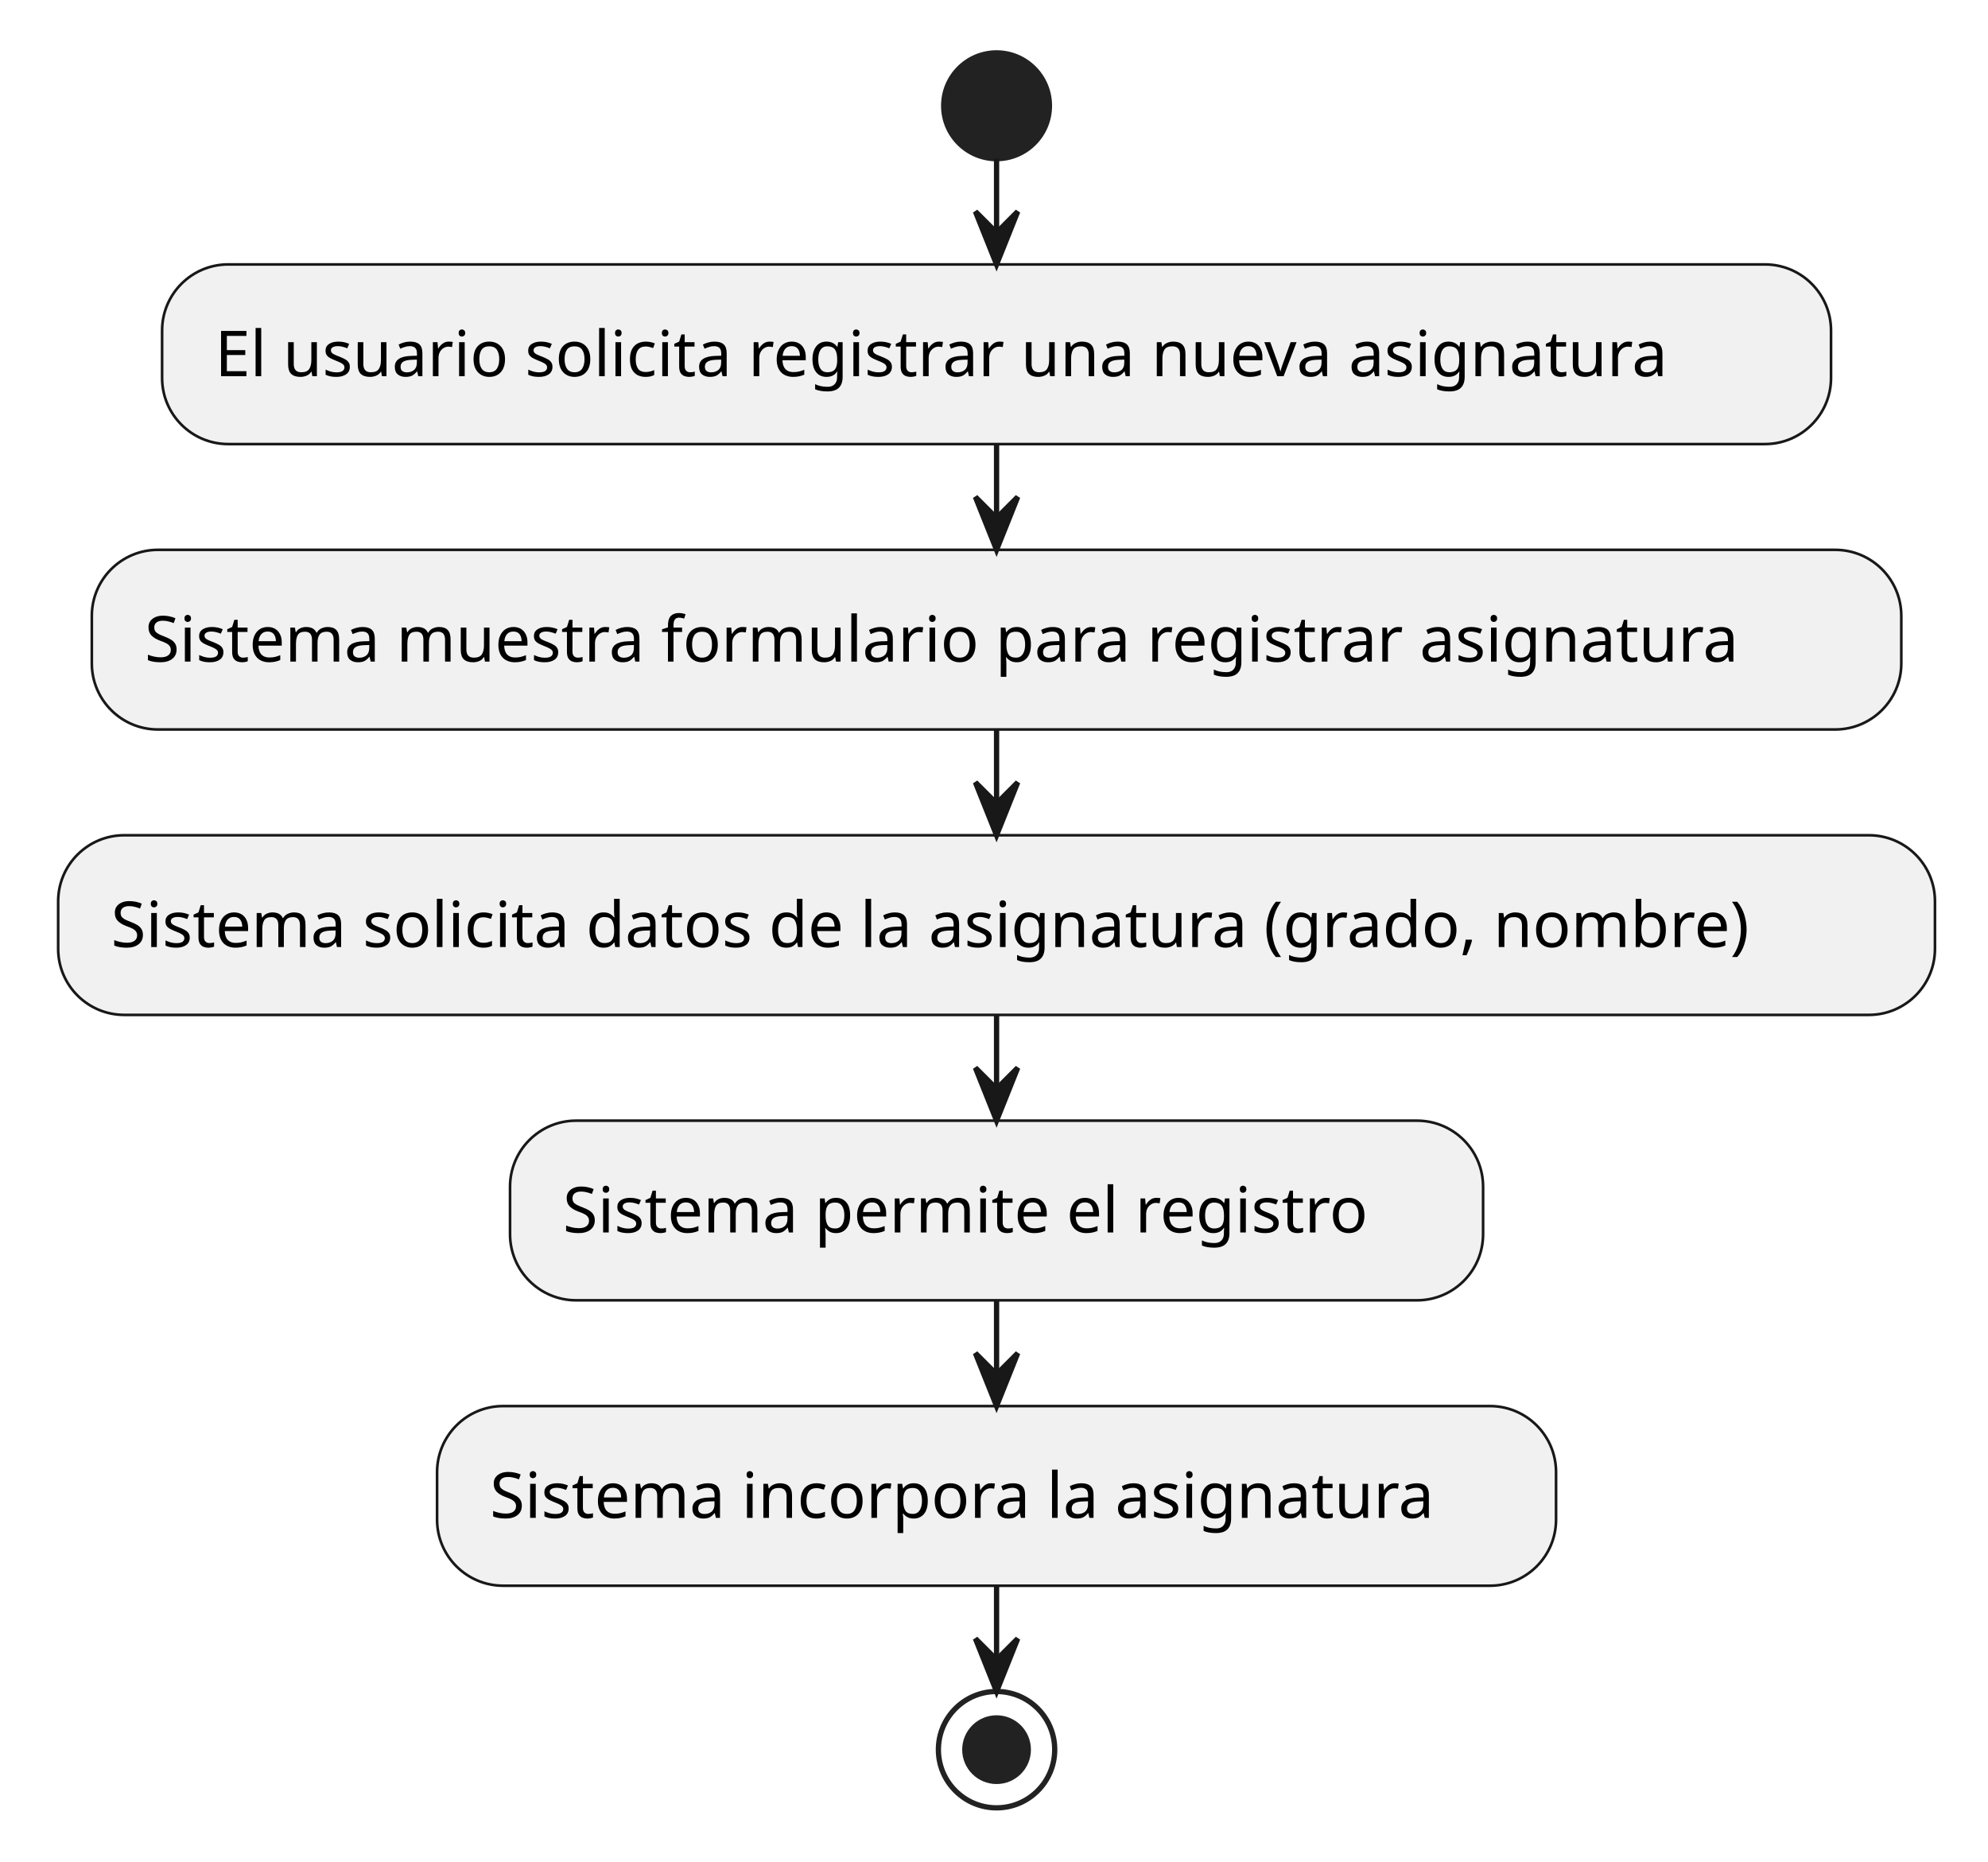
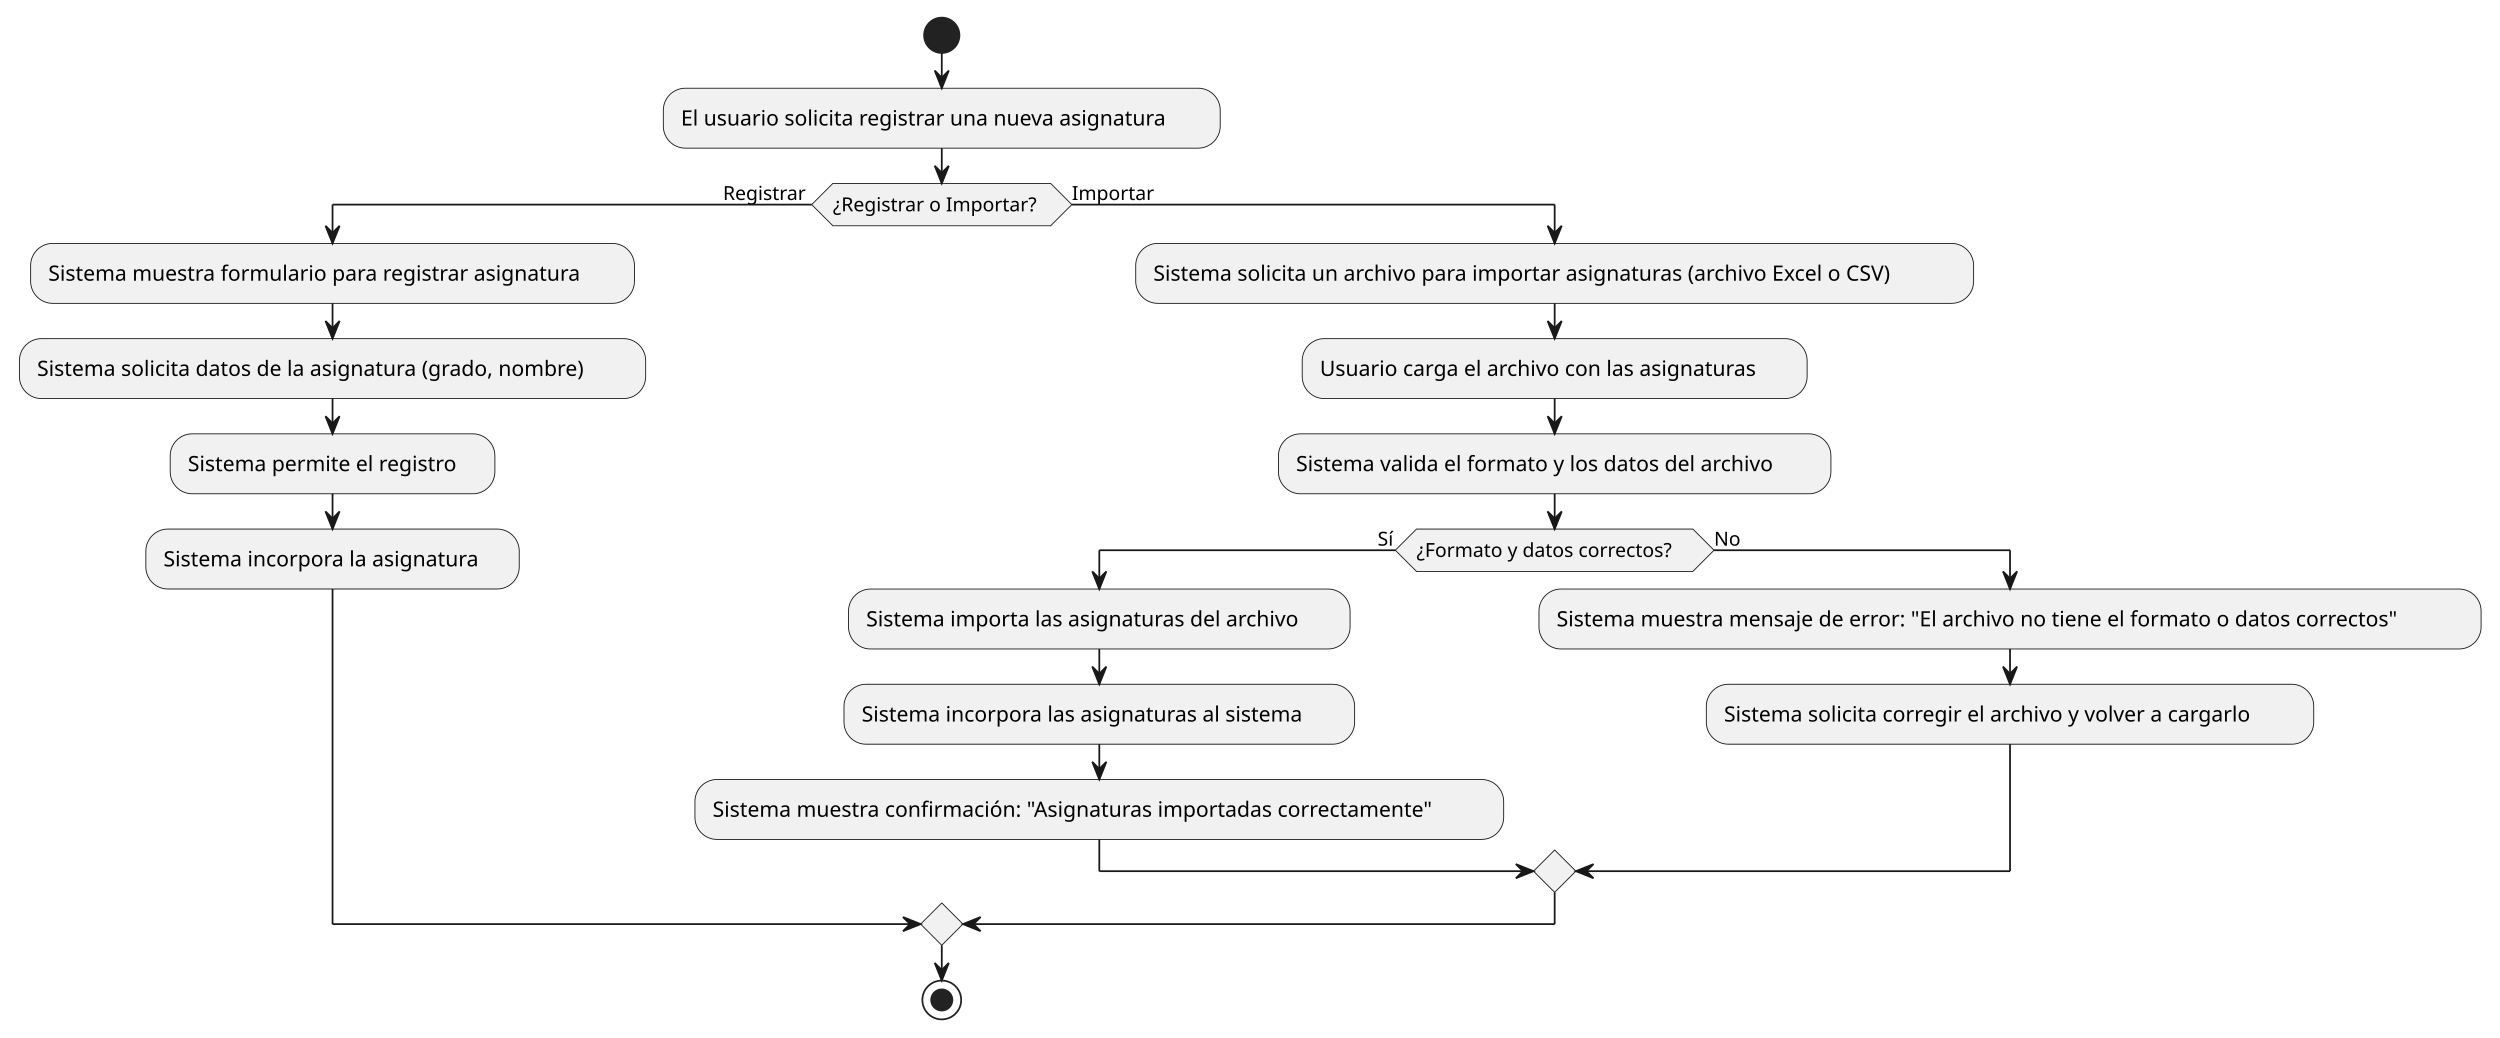
- <svg xmlns="http://www.w3.org/2000/svg" contentStyleType="text/css" height="352px" preserveAspectRatio="none" style="width:376px;height:352px;background:#FFFFFF;" version="1.1" viewBox="0 0 376 352" width="376px" zoomAndPan="magnify">
+ <svg xmlns="http://www.w3.org/2000/svg" contentStyleType="text/css" height="588px" preserveAspectRatio="none" style="width:1417px;height:588px;background:#FFFFFF;" version="1.1" viewBox="0 0 1417 588" width="1417px" zoomAndPan="magnify">
  <defs />
  <g>
-     <ellipse cx="188.484" cy="20" fill="#222222" rx="10" ry="10" style="stroke:#222222;stroke-width:1;" />
-     <rect fill="#F1F1F1" height="33.969" rx="12.5" ry="12.5" style="stroke:#181818;stroke-width:0.5;" width="315.652" x="30.658" y="50" />
-     <text fill="#000000" font-family="sans-serif" font-size="12" lengthAdjust="spacing" textLength="295.652" x="40.658" y="71.139">El usuario solicita registrar una nueva asignatura</text>
-     <rect fill="#F1F1F1" height="33.969" rx="12.5" ry="12.5" style="stroke:#181818;stroke-width:0.5;" width="342.236" x="17.366" y="103.969" />
-     <text fill="#000000" font-family="sans-serif" font-size="12" lengthAdjust="spacing" textLength="322.236" x="27.366" y="125.107">Sistema muestra formulario para registrar asignatura</text>
-     <rect fill="#F1F1F1" height="33.969" rx="12.5" ry="12.5" style="stroke:#181818;stroke-width:0.5;" width="354.969" x="11" y="157.938" />
-     <text fill="#000000" font-family="sans-serif" font-size="12" lengthAdjust="spacing" textLength="334.969" x="21" y="179.076">Sistema solicita datos de la asignatura (grado, nombre)</text>
-     <rect fill="#F1F1F1" height="33.969" rx="12.5" ry="12.5" style="stroke:#181818;stroke-width:0.5;" width="184.039" x="96.465" y="211.906" />
-     <text fill="#000000" font-family="sans-serif" font-size="12" lengthAdjust="spacing" textLength="164.039" x="106.465" y="233.045">Sistema permite el registro</text>
-     <rect fill="#F1F1F1" height="33.969" rx="12.5" ry="12.5" style="stroke:#181818;stroke-width:0.5;" width="211.637" x="82.666" y="265.875" />
-     <text fill="#000000" font-family="sans-serif" font-size="12" lengthAdjust="spacing" textLength="191.637" x="92.666" y="287.014">Sistema incorpora la asignatura</text>
-     <ellipse cx="188.484" cy="330.844" fill="none" rx="11" ry="11" style="stroke:#222222;stroke-width:1;" />
-     <ellipse cx="188.484" cy="330.844" fill="#222222" rx="6" ry="6" style="stroke:#222222;stroke-width:1;" />
-     <line style="stroke:#181818;stroke-width:1;" x1="188.484" x2="188.484" y1="30" y2="50" />
-     <polygon fill="#181818" points="184.484,40,188.484,50,192.484,40,188.484,44" style="stroke:#181818;stroke-width:1;" />
-     <line style="stroke:#181818;stroke-width:1;" x1="188.484" x2="188.484" y1="83.969" y2="103.969" />
-     <polygon fill="#181818" points="184.484,93.969,188.484,103.969,192.484,93.969,188.484,97.969" style="stroke:#181818;stroke-width:1;" />
-     <line style="stroke:#181818;stroke-width:1;" x1="188.484" x2="188.484" y1="137.938" y2="157.938" />
-     <polygon fill="#181818" points="184.484,147.938,188.484,157.938,192.484,147.938,188.484,151.938" style="stroke:#181818;stroke-width:1;" />
-     <line style="stroke:#181818;stroke-width:1;" x1="188.484" x2="188.484" y1="191.906" y2="211.906" />
-     <polygon fill="#181818" points="184.484,201.906,188.484,211.906,192.484,201.906,188.484,205.906" style="stroke:#181818;stroke-width:1;" />
-     <line style="stroke:#181818;stroke-width:1;" x1="188.484" x2="188.484" y1="245.875" y2="265.875" />
-     <polygon fill="#181818" points="184.484,255.875,188.484,265.875,192.484,255.875,188.484,259.875" style="stroke:#181818;stroke-width:1;" />
-     <line style="stroke:#181818;stroke-width:1;" x1="188.484" x2="188.484" y1="299.844" y2="319.844" />
-     <polygon fill="#181818" points="184.484,309.844,188.484,319.844,192.484,309.844,188.484,313.844" style="stroke:#181818;stroke-width:1;" />
+     <ellipse cx="533.795" cy="20" fill="#222222" rx="10" ry="10" style="stroke:#222222;stroke-width:1;" />
+     <rect fill="#F1F1F1" height="33.969" rx="12.5" ry="12.5" style="stroke:#181818;stroke-width:0.5;" width="315.652" x="375.969" y="50" />
+     <text fill="#000000" font-family="sans-serif" font-size="12" lengthAdjust="spacing" textLength="295.652" x="385.969" y="71.139">El usuario solicita registrar una nueva asignatura</text>
+     <polygon fill="#F1F1F1" points="472.07,103.969,595.519,103.969,607.519,115.969,595.519,127.969,472.07,127.969,460.07,115.969,472.07,103.969" style="stroke:#181818;stroke-width:0.5;" />
+     <text fill="#000000" font-family="sans-serif" font-size="11" lengthAdjust="spacing" textLength="123.449" x="472.07" y="119.777">¿Registrar o Importar?</text>
+     <text fill="#000000" font-family="sans-serif" font-size="11" lengthAdjust="spacing" textLength="50.279" x="409.791" y="113.374">Registrar</text>
+     <text fill="#000000" font-family="sans-serif" font-size="11" lengthAdjust="spacing" textLength="47.77" x="607.519" y="113.374">Importar</text>
+     <rect fill="#F1F1F1" height="33.969" rx="12.5" ry="12.5" style="stroke:#181818;stroke-width:0.5;" width="342.236" x="17.366" y="137.969" />
+     <text fill="#000000" font-family="sans-serif" font-size="12" lengthAdjust="spacing" textLength="322.236" x="27.366" y="159.107">Sistema muestra formulario para registrar asignatura</text>
+     <rect fill="#F1F1F1" height="33.969" rx="12.5" ry="12.5" style="stroke:#181818;stroke-width:0.5;" width="354.969" x="11" y="191.938" />
+     <text fill="#000000" font-family="sans-serif" font-size="12" lengthAdjust="spacing" textLength="334.969" x="21" y="213.076">Sistema solicita datos de la asignatura (grado, nombre)</text>
+     <rect fill="#F1F1F1" height="33.969" rx="12.5" ry="12.5" style="stroke:#181818;stroke-width:0.5;" width="184.039" x="96.465" y="245.906" />
+     <text fill="#000000" font-family="sans-serif" font-size="12" lengthAdjust="spacing" textLength="164.039" x="106.465" y="267.045">Sistema permite el registro</text>
+     <rect fill="#F1F1F1" height="33.969" rx="12.5" ry="12.5" style="stroke:#181818;stroke-width:0.5;" width="211.637" x="82.666" y="299.875" />
+     <text fill="#000000" font-family="sans-serif" font-size="12" lengthAdjust="spacing" textLength="191.637" x="92.666" y="321.014">Sistema incorpora la asignatura</text>
+     <rect fill="#F1F1F1" height="33.969" rx="12.5" ry="12.5" style="stroke:#181818;stroke-width:0.5;" width="474.916" x="643.728" y="137.969" />
+     <text fill="#000000" font-family="sans-serif" font-size="12" lengthAdjust="spacing" textLength="454.916" x="653.728" y="159.107">Sistema solicita un archivo para importar asignaturas (archivo Excel o CSV)</text>
+     <rect fill="#F1F1F1" height="33.969" rx="12.5" ry="12.5" style="stroke:#181818;stroke-width:0.5;" width="286.18" x="738.096" y="191.938" />
+     <text fill="#000000" font-family="sans-serif" font-size="12" lengthAdjust="spacing" textLength="266.18" x="748.096" y="213.076">Usuario carga el archivo con las asignaturas</text>
+     <rect fill="#F1F1F1" height="33.969" rx="12.5" ry="12.5" style="stroke:#181818;stroke-width:0.5;" width="313.15" x="724.611" y="245.906" />
+     <text fill="#000000" font-family="sans-serif" font-size="12" lengthAdjust="spacing" textLength="293.15" x="734.611" y="267.045">Sistema valida el formato y los datos del archivo</text>
+     <polygon fill="#F1F1F1" points="802.854,299.875,959.518,299.875,971.518,311.875,959.518,323.875,802.854,323.875,790.854,311.875,802.854,299.875" style="stroke:#181818;stroke-width:0.5;" />
+     <text fill="#000000" font-family="sans-serif" font-size="11" lengthAdjust="spacing" textLength="156.664" x="802.854" y="315.683">¿Formato y datos correctos?</text>
+     <text fill="#000000" font-family="sans-serif" font-size="11" lengthAdjust="spacing" textLength="10.039" x="780.815" y="309.281">Sí</text>
+     <text fill="#000000" font-family="sans-serif" font-size="11" lengthAdjust="spacing" textLength="14.959" x="971.518" y="309.281">No</text>
+     <rect fill="#F1F1F1" height="33.969" rx="12.5" ry="12.5" style="stroke:#181818;stroke-width:0.5;" width="284.287" x="480.944" y="333.875" />
+     <text fill="#000000" font-family="sans-serif" font-size="12" lengthAdjust="spacing" textLength="264.287" x="490.944" y="355.014">Sistema importa las asignaturas del archivo</text>
+     <rect fill="#F1F1F1" height="33.969" rx="12.5" ry="12.5" style="stroke:#181818;stroke-width:0.5;" width="289.426" x="478.375" y="387.844" />
+     <text fill="#000000" font-family="sans-serif" font-size="12" lengthAdjust="spacing" textLength="269.426" x="488.375" y="408.982">Sistema incorpora las asignaturas al sistema</text>
+     <rect fill="#F1F1F1" height="33.969" rx="12.5" ry="12.5" style="stroke:#181818;stroke-width:0.5;" width="458.398" x="393.888" y="441.812" />
+     <text fill="#000000" font-family="sans-serif" font-size="12" lengthAdjust="spacing" textLength="438.398" x="403.888" y="462.951">Sistema muestra confirmación: "Asignaturas importadas correctamente"</text>
+     <rect fill="#F1F1F1" height="33.969" rx="12.5" ry="12.5" style="stroke:#181818;stroke-width:0.5;" width="533.996" x="872.287" y="333.875" />
+     <text fill="#000000" font-family="sans-serif" font-size="12" lengthAdjust="spacing" textLength="513.996" x="882.287" y="355.014">Sistema muestra mensaje de error: "El archivo no tiene el formato o datos correctos"</text>
+     <rect fill="#F1F1F1" height="33.969" rx="12.5" ry="12.5" style="stroke:#181818;stroke-width:0.5;" width="344.275" x="967.147" y="387.844" />
+     <text fill="#000000" font-family="sans-serif" font-size="12" lengthAdjust="spacing" textLength="324.275" x="977.147" y="408.982">Sistema solicita corregir el archivo y volver a cargarlo</text>
+     <polygon fill="#F1F1F1" points="881.186,481.781,893.186,493.781,881.186,505.781,869.186,493.781,881.186,481.781" style="stroke:#181818;stroke-width:0.5;" />
+     <polygon fill="#F1F1F1" points="533.795,511.781,545.795,523.781,533.795,535.781,521.795,523.781,533.795,511.781" style="stroke:#181818;stroke-width:0.5;" />
+     <ellipse cx="533.795" cy="566.781" fill="none" rx="11" ry="11" style="stroke:#222222;stroke-width:1;" />
+     <ellipse cx="533.795" cy="566.781" fill="#222222" rx="6" ry="6" style="stroke:#222222;stroke-width:1;" />
+     <line style="stroke:#181818;stroke-width:1;" x1="533.795" x2="533.795" y1="30" y2="50" />
+     <polygon fill="#181818" points="529.795,40,533.795,50,537.795,40,533.795,44" style="stroke:#181818;stroke-width:1;" />
+     <line style="stroke:#181818;stroke-width:1;" x1="188.484" x2="188.484" y1="171.938" y2="191.938" />
+     <polygon fill="#181818" points="184.484,181.938,188.484,191.938,192.484,181.938,188.484,185.938" style="stroke:#181818;stroke-width:1;" />
+     <line style="stroke:#181818;stroke-width:1;" x1="188.484" x2="188.484" y1="225.906" y2="245.906" />
+     <polygon fill="#181818" points="184.484,235.906,188.484,245.906,192.484,235.906,188.484,239.906" style="stroke:#181818;stroke-width:1;" />
+     <line style="stroke:#181818;stroke-width:1;" x1="188.484" x2="188.484" y1="279.875" y2="299.875" />
+     <polygon fill="#181818" points="184.484,289.875,188.484,299.875,192.484,289.875,188.484,293.875" style="stroke:#181818;stroke-width:1;" />
+     <line style="stroke:#181818;stroke-width:1;" x1="881.186" x2="881.186" y1="171.938" y2="191.938" />
+     <polygon fill="#181818" points="877.186,181.938,881.186,191.938,885.186,181.938,881.186,185.938" style="stroke:#181818;stroke-width:1;" />
+     <line style="stroke:#181818;stroke-width:1;" x1="881.186" x2="881.186" y1="225.906" y2="245.906" />
+     <polygon fill="#181818" points="877.186,235.906,881.186,245.906,885.186,235.906,881.186,239.906" style="stroke:#181818;stroke-width:1;" />
+     <line style="stroke:#181818;stroke-width:1;" x1="623.087" x2="623.087" y1="367.844" y2="387.844" />
+     <polygon fill="#181818" points="619.087,377.844,623.087,387.844,627.087,377.844,623.087,381.844" style="stroke:#181818;stroke-width:1;" />
+     <line style="stroke:#181818;stroke-width:1;" x1="623.087" x2="623.087" y1="421.812" y2="441.812" />
+     <polygon fill="#181818" points="619.087,431.812,623.087,441.812,627.087,431.812,623.087,435.812" style="stroke:#181818;stroke-width:1;" />
+     <line style="stroke:#181818;stroke-width:1;" x1="1139.285" x2="1139.285" y1="367.844" y2="387.844" />
+     <polygon fill="#181818" points="1135.285,377.844,1139.285,387.844,1143.285,377.844,1139.285,381.844" style="stroke:#181818;stroke-width:1;" />
+     <line style="stroke:#181818;stroke-width:1;" x1="790.854" x2="623.087" y1="311.875" y2="311.875" />
+     <line style="stroke:#181818;stroke-width:1;" x1="623.087" x2="623.087" y1="311.875" y2="333.875" />
+     <polygon fill="#181818" points="619.087,323.875,623.087,333.875,627.087,323.875,623.087,327.875" style="stroke:#181818;stroke-width:1;" />
+     <line style="stroke:#181818;stroke-width:1;" x1="971.518" x2="1139.285" y1="311.875" y2="311.875" />
+     <line style="stroke:#181818;stroke-width:1;" x1="1139.285" x2="1139.285" y1="311.875" y2="333.875" />
+     <polygon fill="#181818" points="1135.285,323.875,1139.285,333.875,1143.285,323.875,1139.285,327.875" style="stroke:#181818;stroke-width:1;" />
+     <line style="stroke:#181818;stroke-width:1;" x1="623.087" x2="623.087" y1="475.781" y2="493.781" />
+     <line style="stroke:#181818;stroke-width:1;" x1="623.087" x2="869.186" y1="493.781" y2="493.781" />
+     <polygon fill="#181818" points="859.186,489.781,869.186,493.781,859.186,497.781,863.186,493.781" style="stroke:#181818;stroke-width:1;" />
+     <line style="stroke:#181818;stroke-width:1;" x1="1139.285" x2="1139.285" y1="421.812" y2="493.781" />
+     <line style="stroke:#181818;stroke-width:1;" x1="1139.285" x2="893.186" y1="493.781" y2="493.781" />
+     <polygon fill="#181818" points="903.186,489.781,893.186,493.781,903.186,497.781,899.186,493.781" style="stroke:#181818;stroke-width:1;" />
+     <line style="stroke:#181818;stroke-width:1;" x1="881.186" x2="881.186" y1="279.875" y2="299.875" />
+     <polygon fill="#181818" points="877.186,289.875,881.186,299.875,885.186,289.875,881.186,293.875" style="stroke:#181818;stroke-width:1;" />
+     <line style="stroke:#181818;stroke-width:1;" x1="460.07" x2="188.484" y1="115.969" y2="115.969" />
+     <line style="stroke:#181818;stroke-width:1;" x1="188.484" x2="188.484" y1="115.969" y2="137.969" />
+     <polygon fill="#181818" points="184.484,127.969,188.484,137.969,192.484,127.969,188.484,131.969" style="stroke:#181818;stroke-width:1;" />
+     <line style="stroke:#181818;stroke-width:1;" x1="607.519" x2="881.186" y1="115.969" y2="115.969" />
+     <line style="stroke:#181818;stroke-width:1;" x1="881.186" x2="881.186" y1="115.969" y2="137.969" />
+     <polygon fill="#181818" points="877.186,127.969,881.186,137.969,885.186,127.969,881.186,131.969" style="stroke:#181818;stroke-width:1;" />
+     <line style="stroke:#181818;stroke-width:1;" x1="188.484" x2="188.484" y1="333.844" y2="523.781" />
+     <line style="stroke:#181818;stroke-width:1;" x1="188.484" x2="521.795" y1="523.781" y2="523.781" />
+     <polygon fill="#181818" points="511.795,519.781,521.795,523.781,511.795,527.781,515.795,523.781" style="stroke:#181818;stroke-width:1;" />
+     <line style="stroke:#181818;stroke-width:1;" x1="881.186" x2="881.186" y1="505.781" y2="523.781" />
+     <line style="stroke:#181818;stroke-width:1;" x1="881.186" x2="545.795" y1="523.781" y2="523.781" />
+     <polygon fill="#181818" points="555.795,519.781,545.795,523.781,555.795,527.781,551.795,523.781" style="stroke:#181818;stroke-width:1;" />
+     <line style="stroke:#181818;stroke-width:1;" x1="533.795" x2="533.795" y1="83.969" y2="103.969" />
+     <polygon fill="#181818" points="529.795,93.969,533.795,103.969,537.795,93.969,533.795,97.969" style="stroke:#181818;stroke-width:1;" />
+     <line style="stroke:#181818;stroke-width:1;" x1="533.795" x2="533.795" y1="535.781" y2="555.781" />
+     <polygon fill="#181818" points="529.795,545.781,533.795,555.781,537.795,545.781,533.795,549.781" style="stroke:#181818;stroke-width:1;" />
  </g>
</svg>
